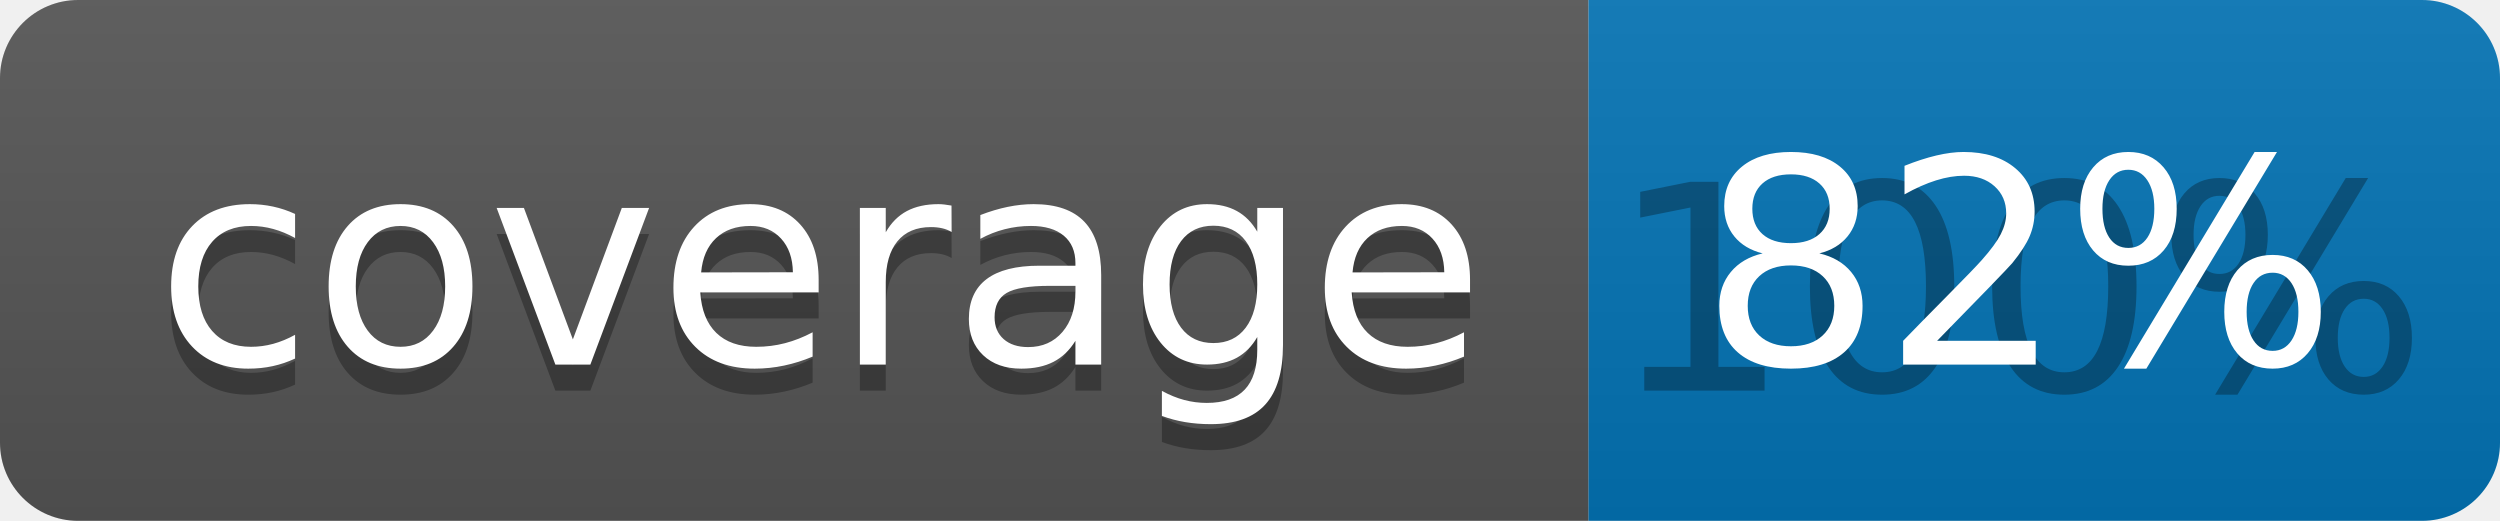
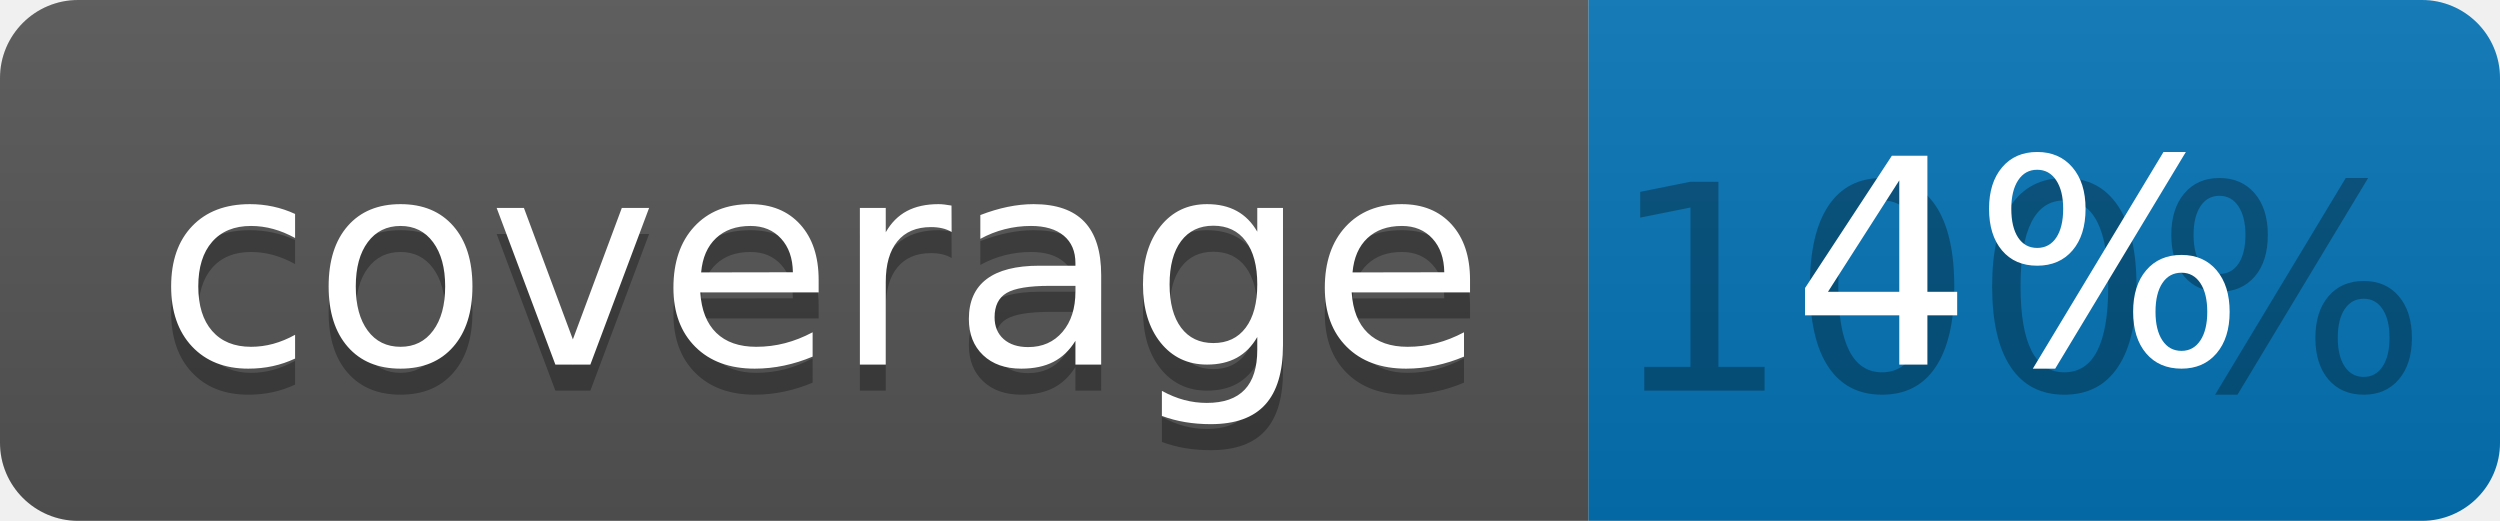
<svg xmlns="http://www.w3.org/2000/svg" width="96" height="20">
  <linearGradient id="b" x2="0" y2="100%">
    <stop offset="0" stop-color="#bbb" stop-opacity=".1" />
    <stop offset="1" stop-opacity=".1" />
  </linearGradient>
  <clipPath id="a">
    <rect width="96" height="20" rx="3" fill="#fff" />
  </clipPath>
  <g clip-path="url(#a)">
    <path fill="#555" d="M0 0h61v20H0z" />
    <path fill="#0374B5" d="M61 0h35v20H61z" />
    <path fill="url(#b)" d="M0 0h96v20H0z" />
  </g>
  <g fill="#fff" text-anchor="middle" font-family="DejaVu Sans,Verdana,Geneva,sans-serif" font-size="110">
    <text x="315" y="150" fill="#010101" fill-opacity=".3" transform="scale(.1)" textLength="510">coverage</text>
    <text x="315" y="140" transform="scale(.1)" textLength="510">coverage</text>
    <text x="775" y="150" fill="#010101" fill-opacity=".3" transform="scale(.1)" textLength="250">100%</text>
-     <text x="775" y="140" transform="scale(.1)" textLength="250">82%</text>
+     <text x="775" y="140" transform="scale(.1)" textLength="250">4%</text>
  </g>
</svg>
